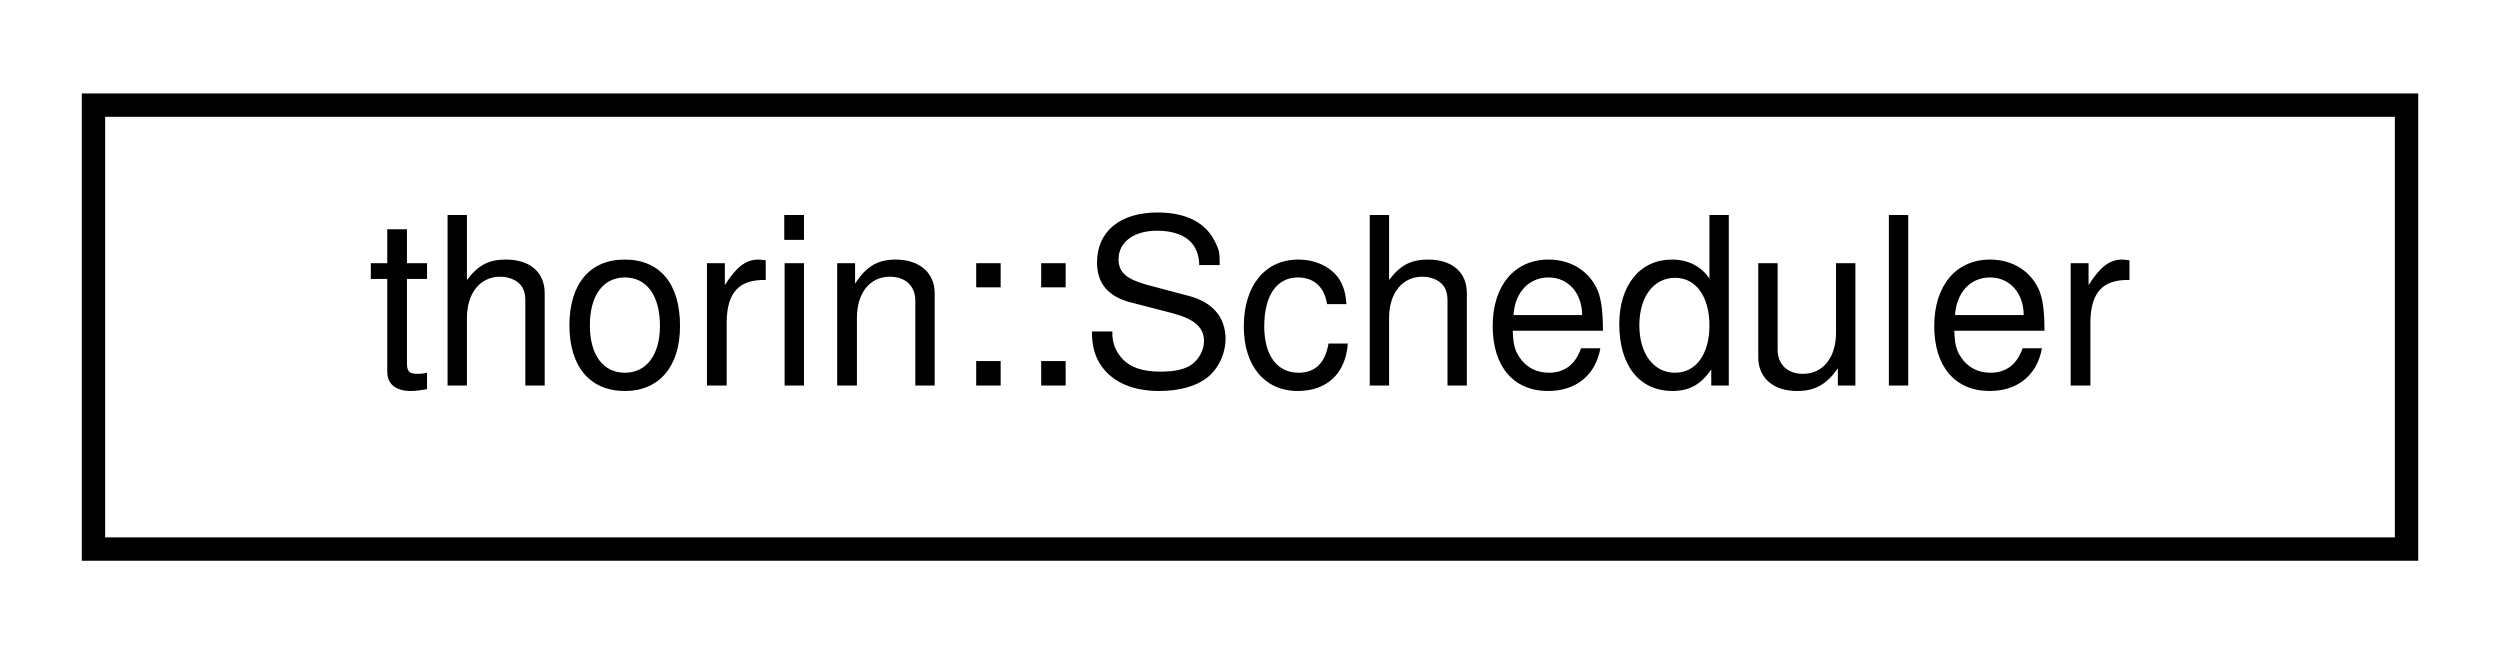
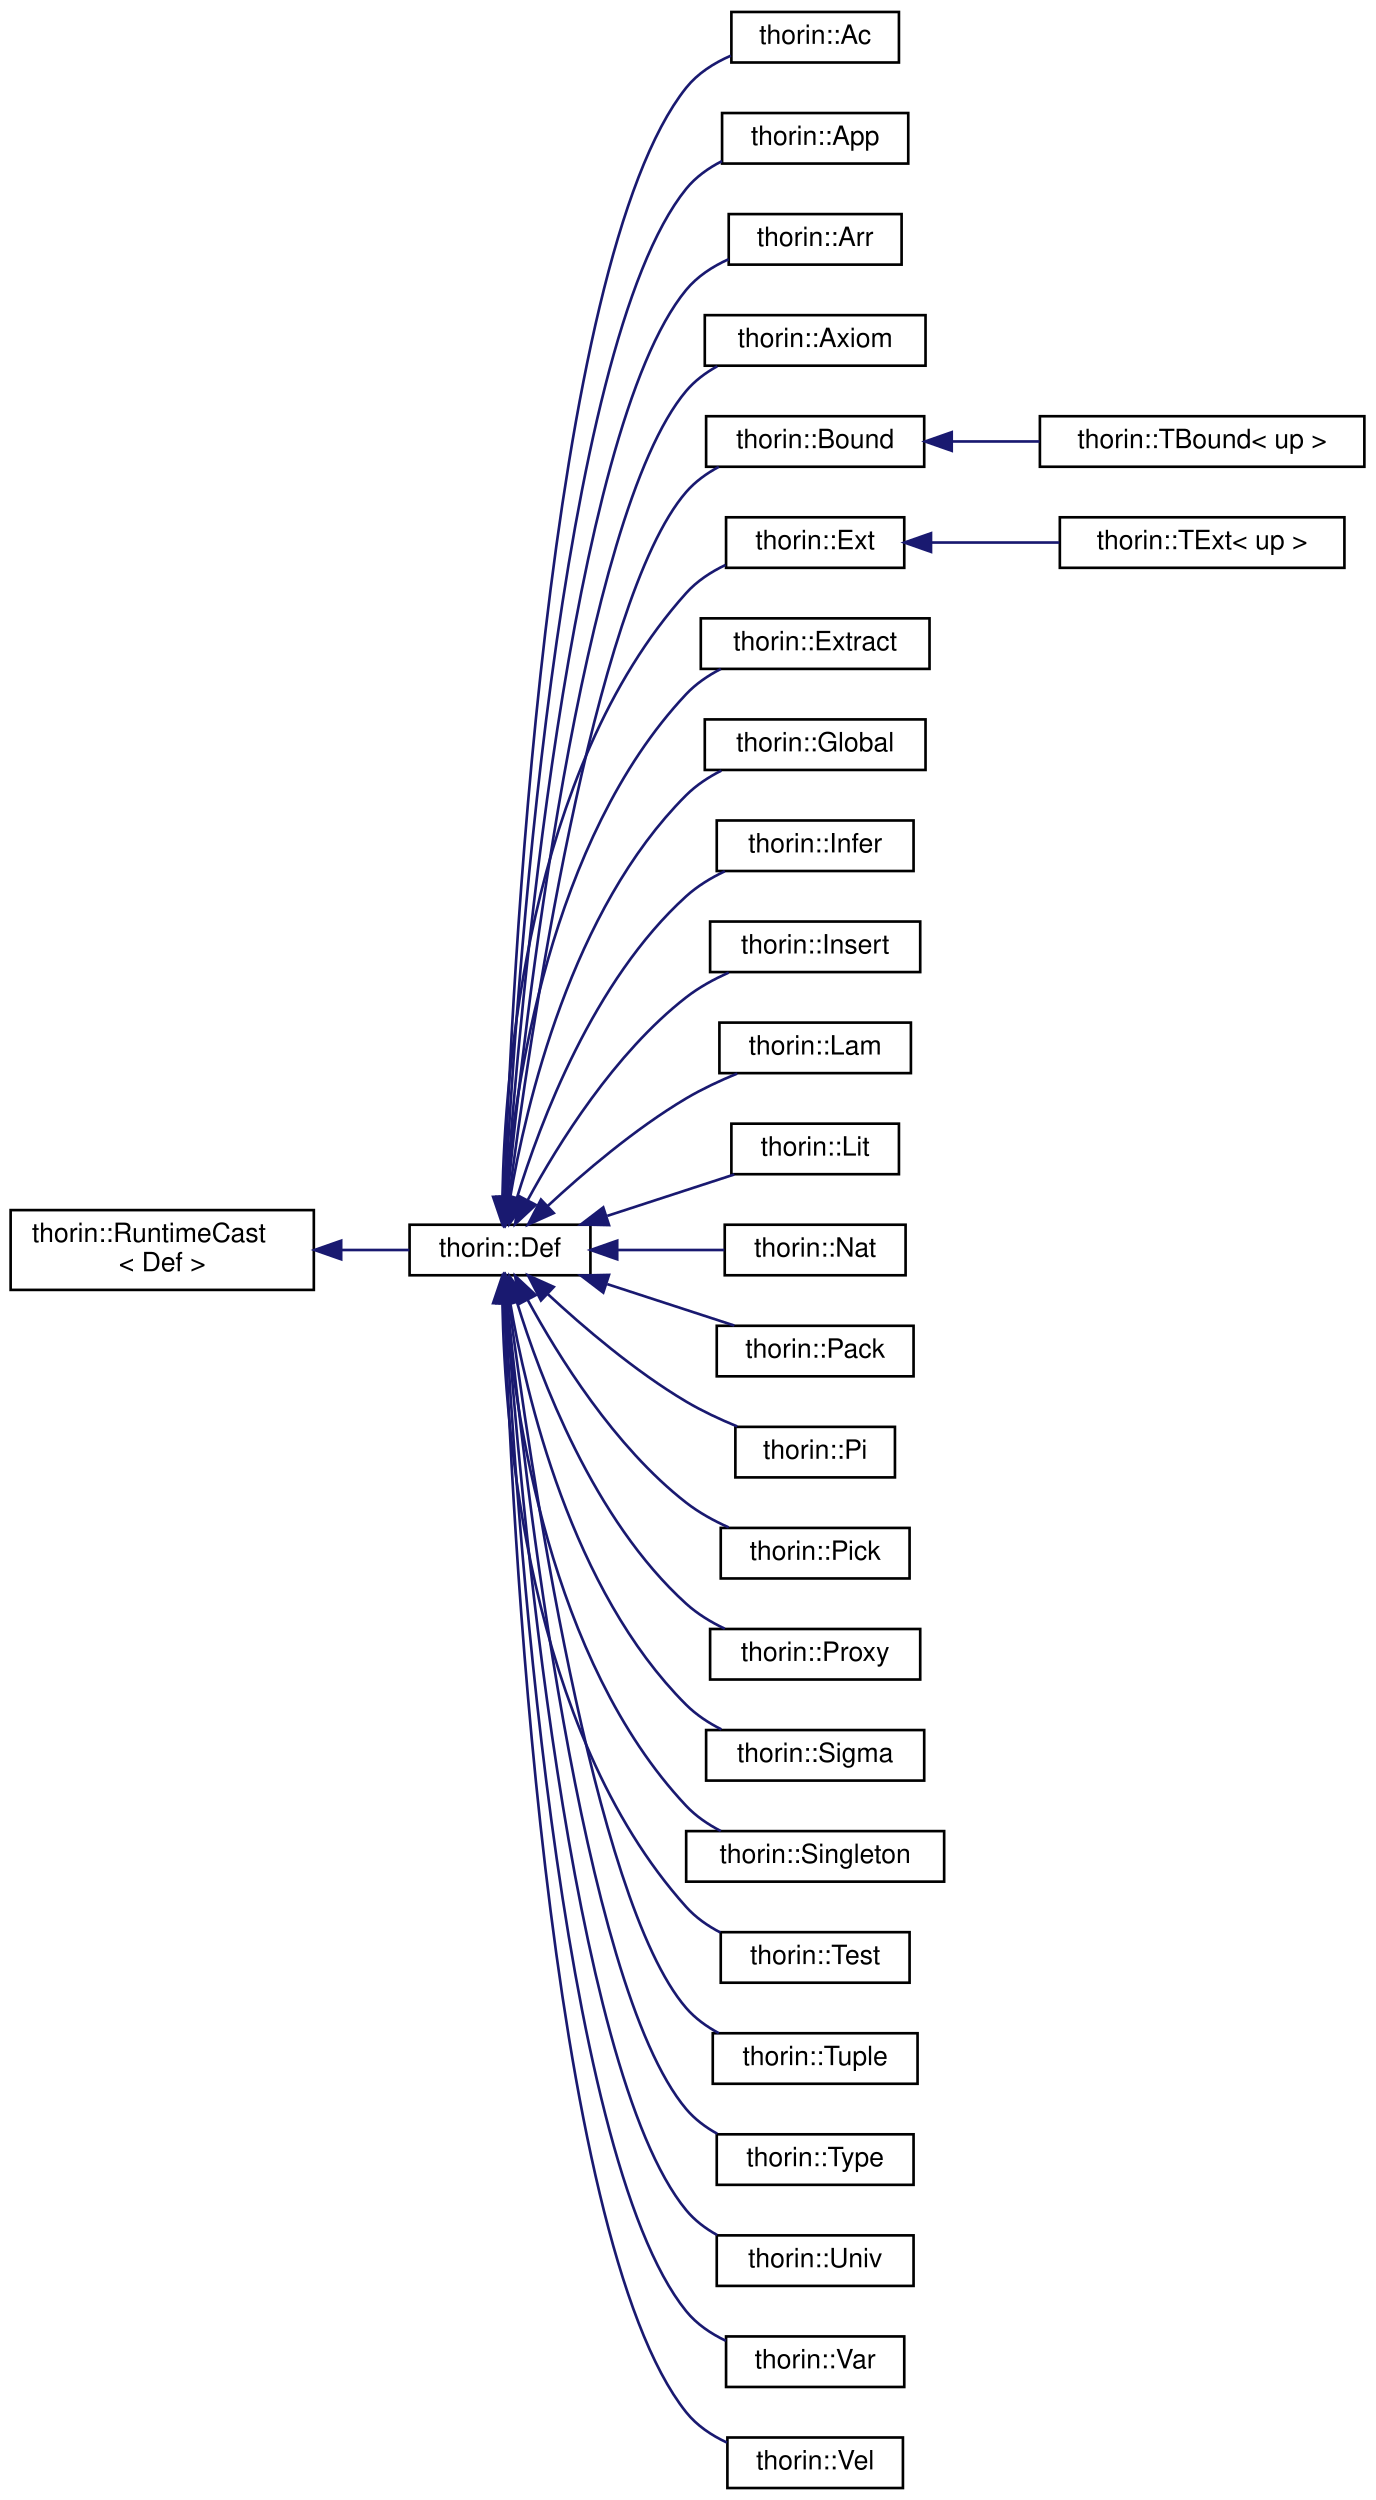
- <svg xmlns="http://www.w3.org/2000/svg" xmlns:xlink="http://www.w3.org/1999/xlink" width="107pt" height="28pt" viewBox="0.00 0.00 107.00 28.00">
-   <g id="graph0" class="graph" transform="scale(1 1) rotate(0) translate(4 24)">
+ <svg xmlns="http://www.w3.org/2000/svg" xmlns:xlink="http://www.w3.org/1999/xlink" width="517pt" height="940pt" viewBox="0.00 0.00 517.00 940.00">
+   <g id="graph0" class="graph" transform="scale(1 1) rotate(0) translate(4 936)">
    <g id="node1" class="node">
      <g id="a_node1">
-         <a xlink:href="classthorin_1_1Scheduler.html" target="_top" xlink:title=" ">
-           <polygon fill="none" stroke="black" points="0,-0.5 0,-19.5 99,-19.5 99,-0.5 0,-0.5" />
-           <text text-anchor="middle" x="49.5" y="-7.5" font-family="Helvetica,sans-Serif" font-size="10.00">thorin::Scheduler</text>
-         </a>
-       </g>
+         <a xlink:href="classthorin_1_1RuntimeCast.html" target="_top" xlink:title=" ">
+           <polygon fill="none" stroke="black" points="0,-451 0,-481 114,-481 114,-451 0,-451" />
+           <text text-anchor="start" x="8" y="-469" font-family="Helvetica,sans-Serif" font-size="10.00">thorin::RuntimeCast</text>
+           <text text-anchor="middle" x="57" y="-458" font-family="Helvetica,sans-Serif" font-size="10.00">&lt; Def &gt;</text>
+         </a>
+       </g>
+     </g>
+     <g id="node2" class="node">
+       <g id="a_node2">
+         <a xlink:href="classthorin_1_1Def.html" target="_top" xlink:title="Base class for all Defs.">
+           <polygon fill="none" stroke="black" points="150,-456.5 150,-475.5 218,-475.5 218,-456.5 150,-456.5" />
+           <text text-anchor="middle" x="184" y="-463.5" font-family="Helvetica,sans-Serif" font-size="10.00">thorin::Def</text>
+         </a>
+       </g>
+     </g>
+     <g id="edge1" class="edge">
+       <path fill="none" stroke="midnightblue" d="M124.31,-466C133.19,-466 141.96,-466 149.91,-466" />
+       <polygon fill="midnightblue" stroke="midnightblue" points="124.28,-462.5 114.28,-466 124.28,-469.5 124.28,-462.5" />
+     </g>
+     <g id="node3" class="node">
+       <g id="a_node3">
+         <a xlink:href="classthorin_1_1Ac.html" target="_top" xlink:title="Constructs a Meet value.">
+           <polygon fill="none" stroke="black" points="271,-912.5 271,-931.5 334,-931.5 334,-912.5 271,-912.5" />
+           <text text-anchor="middle" x="302.5" y="-919.5" font-family="Helvetica,sans-Serif" font-size="10.00">thorin::Ac</text>
+         </a>
+       </g>
+     </g>
+     <g id="edge2" class="edge">
+       <path fill="none" stroke="midnightblue" d="M185.59,-485.87C188.25,-562.39 201.37,-837.04 254,-903 258.32,-908.42 264.42,-912.29 270.81,-915.07" />
+       <polygon fill="midnightblue" stroke="midnightblue" points="189.09,-485.59 185.26,-475.7 182.09,-485.81 189.09,-485.59" />
+     </g>
+     <g id="node4" class="node">
+       <g id="a_node4">
+         <a xlink:href="classthorin_1_1App.html" target="_top" xlink:title=" ">
+           <polygon fill="none" stroke="black" points="267.5,-874.5 267.5,-893.5 337.5,-893.5 337.5,-874.5 267.5,-874.5" />
+           <text text-anchor="middle" x="302.5" y="-881.5" font-family="Helvetica,sans-Serif" font-size="10.00">thorin::App</text>
+         </a>
+       </g>
+     </g>
+     <g id="edge3" class="edge">
+       <path fill="none" stroke="midnightblue" d="M185.93,-485.96C189.67,-558.28 205.8,-805.49 254,-865 257.58,-869.42 262.34,-872.81 267.46,-875.42" />
+       <polygon fill="midnightblue" stroke="midnightblue" points="189.4,-485.38 185.42,-475.57 182.41,-485.73 189.4,-485.38" />
+     </g>
+     <g id="node5" class="node">
+       <g id="a_node5">
+         <a xlink:href="classthorin_1_1Arr.html" target="_top" xlink:title=" ">
+           <polygon fill="none" stroke="black" points="270,-836.5 270,-855.5 335,-855.5 335,-836.5 270,-836.5" />
+           <text text-anchor="middle" x="302.5" y="-843.5" font-family="Helvetica,sans-Serif" font-size="10.00">thorin::Arr</text>
+         </a>
+       </g>
+     </g>
+     <g id="edge4" class="edge">
+       <path fill="none" stroke="midnightblue" d="M186.32,-485.79C191.18,-553.38 210.16,-773.83 254,-827 258.18,-832.07 263.91,-835.8 269.95,-838.53" />
+       <polygon fill="midnightblue" stroke="midnightblue" points="189.8,-485.39 185.61,-475.66 182.81,-485.87 189.8,-485.39" />
+     </g>
+     <g id="node6" class="node">
+       <g id="a_node6">
+         <a xlink:href="classthorin_1_1Axiom.html" target="_top" xlink:title=" ">
+           <polygon fill="none" stroke="black" points="261,-798.5 261,-817.5 344,-817.5 344,-798.5 261,-798.5" />
+           <text text-anchor="middle" x="302.5" y="-805.5" font-family="Helvetica,sans-Serif" font-size="10.00">thorin::Axiom</text>
+         </a>
+       </g>
+     </g>
+     <g id="edge5" class="edge">
+       <path fill="none" stroke="midnightblue" d="M186.79,-485.71C192.87,-548.44 214.51,-742.15 254,-789 257.21,-792.8 261.28,-795.85 265.69,-798.29" />
+       <polygon fill="midnightblue" stroke="midnightblue" points="190.26,-485.21 185.84,-475.58 183.29,-485.86 190.26,-485.21" />
+     </g>
+     <g id="node7" class="node">
+       <g id="a_node7">
+         <a xlink:href="classthorin_1_1Bound.html" target="_top" xlink:title="Common base for TBound.">
+           <polygon fill="none" stroke="black" points="261.5,-760.5 261.5,-779.5 343.5,-779.5 343.5,-760.5 261.5,-760.5" />
+           <text text-anchor="middle" x="302.5" y="-767.5" font-family="Helvetica,sans-Serif" font-size="10.00">thorin::Bound</text>
+         </a>
+       </g>
+     </g>
+     <g id="edge6" class="edge">
+       <path fill="none" stroke="midnightblue" d="M187.39,-485.61C194.78,-543.22 218.84,-710.42 254,-751 257.37,-754.89 261.66,-758 266.26,-760.47" />
+       <polygon fill="midnightblue" stroke="midnightblue" points="190.86,-485.11 186.14,-475.62 183.91,-485.98 190.86,-485.11" />
+     </g>
+     <g id="node9" class="node">
+       <g id="a_node9">
+         <a xlink:href="classthorin_1_1Ext.html" target="_top" xlink:title="Common base for TExtremum.">
+           <polygon fill="none" stroke="black" points="269,-722.5 269,-741.5 336,-741.5 336,-722.5 269,-722.5" />
+           <text text-anchor="middle" x="302.5" y="-729.5" font-family="Helvetica,sans-Serif" font-size="10.00">thorin::Ext</text>
+         </a>
+       </g>
+     </g>
+     <g id="edge8" class="edge">
+       <path fill="none" stroke="midnightblue" d="M184.91,-486.1C185.78,-532.15 194.24,-646.4 254,-713 258.03,-717.5 263.28,-720.94 268.8,-723.58" />
+       <polygon fill="midnightblue" stroke="midnightblue" points="188.41,-485.91 184.82,-475.94 181.41,-485.97 188.41,-485.91" />
+     </g>
+     <g id="node11" class="node">
+       <g id="a_node11">
+         <a xlink:href="classthorin_1_1Extract.html" target="_top" xlink:title="Extracts from a Sigma or Arr-typed Extract::tuple the element at position Extract::index.">
+           <polygon fill="none" stroke="black" points="259.5,-684.5 259.5,-703.5 345.5,-703.5 345.5,-684.5 259.5,-684.5" />
+           <text text-anchor="middle" x="302.5" y="-691.5" font-family="Helvetica,sans-Serif" font-size="10.00">thorin::Extract</text>
+         </a>
+       </g>
+     </g>
+     <g id="edge10" class="edge">
+       <path fill="none" stroke="midnightblue" d="M186.11,-485.74C189.44,-526.41 202.56,-620.29 254,-675 257.65,-678.88 262.2,-681.99 267.02,-684.47" />
+       <polygon fill="midnightblue" stroke="midnightblue" points="189.6,-485.49 185.41,-475.76 182.62,-485.98 189.6,-485.49" />
+     </g>
+     <g id="node12" class="node">
+       <g id="a_node12">
+         <a xlink:href="classthorin_1_1Global.html" target="_top" xlink:title=" ">
+           <polygon fill="none" stroke="black" points="261,-646.5 261,-665.5 344,-665.5 344,-646.5 261,-646.5" />
+           <text text-anchor="middle" x="302.5" y="-653.5" font-family="Helvetica,sans-Serif" font-size="10.00">thorin::Global</text>
+         </a>
+       </g>
+     </g>
+     <g id="edge11" class="edge">
+       <path fill="none" stroke="midnightblue" d="M187.77,-485.46C193.71,-520.36 210.84,-593.97 254,-637 257.77,-640.76 262.39,-643.81 267.24,-646.26" />
+       <polygon fill="midnightblue" stroke="midnightblue" points="191.22,-484.91 186.21,-475.57 184.31,-486 191.22,-484.91" />
+     </g>
+     <g id="node13" class="node">
+       <g id="a_node13">
+         <a xlink:href="classthorin_1_1Infer.html" target="_top" xlink:title="This node is a hole in the IR that is inferred by its context later on.">
+           <polygon fill="none" stroke="black" points="265.5,-608.5 265.5,-627.5 339.5,-627.5 339.5,-608.5 265.5,-608.5" />
+           <text text-anchor="middle" x="302.5" y="-615.5" font-family="Helvetica,sans-Serif" font-size="10.00">thorin::Infer</text>
+         </a>
+       </g>
+     </g>
+     <g id="edge12" class="edge">
+       <path fill="none" stroke="midnightblue" d="M190.33,-485.47C199.09,-514.05 219.14,-567.4 254,-599 258.21,-602.82 263.29,-605.91 268.53,-608.41" />
+       <polygon fill="midnightblue" stroke="midnightblue" points="193.68,-484.44 187.52,-475.82 186.96,-486.4 193.68,-484.44" />
+     </g>
+     <g id="node14" class="node">
+       <g id="a_node14">
+         <a xlink:href="classthorin_1_1Insert.html" target="_top" xlink:title="Creates a new Tuple / Pack by inserting Insert::value at position Insert::index into Insert::tuple.">
+           <polygon fill="none" stroke="black" points="263,-570.5 263,-589.5 342,-589.5 342,-570.5 263,-570.5" />
+           <text text-anchor="middle" x="302.5" y="-577.5" font-family="Helvetica,sans-Serif" font-size="10.00">thorin::Insert</text>
+         </a>
+       </g>
+     </g>
+     <g id="edge13" class="edge">
+       <path fill="none" stroke="midnightblue" d="M194.38,-484.7C205.84,-505.84 227.06,-540.03 254,-561 258.77,-564.71 264.35,-567.79 269.98,-570.31" />
+       <polygon fill="midnightblue" stroke="midnightblue" points="197.43,-482.98 189.69,-475.74 191.23,-486.22 197.43,-482.98" />
+     </g>
+     <g id="node15" class="node">
+       <g id="a_node15">
+         <a xlink:href="classthorin_1_1Lam.html" target="_top" xlink:title=" ">
+           <polygon fill="none" stroke="black" points="266.5,-532.5 266.5,-551.5 338.5,-551.5 338.5,-532.5 266.5,-532.5" />
+           <text text-anchor="middle" x="302.5" y="-539.5" font-family="Helvetica,sans-Serif" font-size="10.00">thorin::Lam</text>
+         </a>
+       </g>
+     </g>
+     <g id="edge14" class="edge">
+       <path fill="none" stroke="midnightblue" d="M201.99,-482.6C215.31,-494.95 234.74,-511.58 254,-523 259.96,-526.53 266.7,-529.68 273.18,-532.34" />
+       <polygon fill="midnightblue" stroke="midnightblue" points="204.21,-479.89 194.55,-475.55 199.4,-484.97 204.21,-479.89" />
+     </g>
+     <g id="node16" class="node">
+       <g id="a_node16">
+         <a xlink:href="classthorin_1_1Lit.html" target="_top" xlink:title=" ">
+           <polygon fill="none" stroke="black" points="271,-494.5 271,-513.5 334,-513.5 334,-494.5 271,-494.5" />
+           <text text-anchor="middle" x="302.5" y="-501.5" font-family="Helvetica,sans-Serif" font-size="10.00">thorin::Lit</text>
+         </a>
+       </g>
+     </g>
+     <g id="edge15" class="edge">
+       <path fill="none" stroke="midnightblue" d="M224.32,-478.83C239.95,-483.92 257.63,-489.69 272.11,-494.41" />
+       <polygon fill="midnightblue" stroke="midnightblue" points="224.99,-475.36 214.4,-475.59 222.82,-482.02 224.99,-475.36" />
+     </g>
+     <g id="node17" class="node">
+       <g id="a_node17">
+         <a xlink:href="classthorin_1_1Nat.html" target="_top" xlink:title=" ">
+           <polygon fill="none" stroke="black" points="268.5,-456.5 268.5,-475.5 336.5,-475.5 336.5,-456.5 268.5,-456.5" />
+           <text text-anchor="middle" x="302.5" y="-463.5" font-family="Helvetica,sans-Serif" font-size="10.00">thorin::Nat</text>
+         </a>
+       </g>
+     </g>
+     <g id="edge16" class="edge">
+       <path fill="none" stroke="midnightblue" d="M228.38,-466C241.6,-466 255.92,-466 268.34,-466" />
+       <polygon fill="midnightblue" stroke="midnightblue" points="228.07,-462.5 218.07,-466 228.07,-469.5 228.07,-462.5" />
+     </g>
+     <g id="node18" class="node">
+       <g id="a_node18">
+         <a xlink:href="classthorin_1_1Pack.html" target="_top" xlink:title=" ">
+           <polygon fill="none" stroke="black" points="265.5,-418.5 265.5,-437.5 339.5,-437.5 339.5,-418.5 265.5,-418.5" />
+           <text text-anchor="middle" x="302.5" y="-425.5" font-family="Helvetica,sans-Serif" font-size="10.00">thorin::Pack</text>
+         </a>
+       </g>
+     </g>
+     <g id="edge17" class="edge">
+       <path fill="none" stroke="midnightblue" d="M224.32,-453.17C239.95,-448.08 257.63,-442.31 272.11,-437.59" />
+       <polygon fill="midnightblue" stroke="midnightblue" points="222.82,-449.98 214.4,-456.41 224.99,-456.64 222.82,-449.98" />
+     </g>
+     <g id="node19" class="node">
+       <g id="a_node19">
+         <a xlink:href="classthorin_1_1Pi.html" target="_top" xlink:title="A function type AKA Pi type.">
+           <polygon fill="none" stroke="black" points="272.5,-380.5 272.5,-399.5 332.5,-399.5 332.5,-380.5 272.5,-380.5" />
+           <text text-anchor="middle" x="302.5" y="-387.5" font-family="Helvetica,sans-Serif" font-size="10.00">thorin::Pi</text>
+         </a>
+       </g>
+     </g>
+     <g id="edge18" class="edge">
+       <path fill="none" stroke="midnightblue" d="M201.99,-449.4C215.31,-437.05 234.74,-420.42 254,-409 259.96,-405.47 266.7,-402.32 273.18,-399.66" />
+       <polygon fill="midnightblue" stroke="midnightblue" points="199.4,-447.03 194.55,-456.45 204.21,-452.11 199.4,-447.03" />
+     </g>
+     <g id="node20" class="node">
+       <g id="a_node20">
+         <a xlink:href="classthorin_1_1Pick.html" target="_top" xlink:title="Picks the aspect of a Meet [value](Pick::value) by its [type](Def::type).">
+           <polygon fill="none" stroke="black" points="267,-342.5 267,-361.5 338,-361.5 338,-342.5 267,-342.5" />
+           <text text-anchor="middle" x="302.5" y="-349.5" font-family="Helvetica,sans-Serif" font-size="10.00">thorin::Pick</text>
+         </a>
+       </g>
+     </g>
+     <g id="edge19" class="edge">
+       <path fill="none" stroke="midnightblue" d="M194.38,-447.3C205.84,-426.16 227.06,-391.97 254,-371 258.77,-367.29 264.35,-364.21 269.98,-361.69" />
+       <polygon fill="midnightblue" stroke="midnightblue" points="191.23,-445.78 189.69,-456.26 197.43,-449.02 191.23,-445.78" />
+     </g>
+     <g id="node21" class="node">
+       <g id="a_node21">
+         <a xlink:href="classthorin_1_1Proxy.html" target="_top" xlink:title=" ">
+           <polygon fill="none" stroke="black" points="263,-304.5 263,-323.5 342,-323.5 342,-304.5 263,-304.5" />
+           <text text-anchor="middle" x="302.5" y="-311.5" font-family="Helvetica,sans-Serif" font-size="10.00">thorin::Proxy</text>
+         </a>
+       </g>
+     </g>
+     <g id="edge20" class="edge">
+       <path fill="none" stroke="midnightblue" d="M190.33,-446.53C199.09,-417.95 219.14,-364.6 254,-333 258.21,-329.18 263.29,-326.09 268.53,-323.59" />
+       <polygon fill="midnightblue" stroke="midnightblue" points="186.96,-445.6 187.52,-456.18 193.68,-447.56 186.96,-445.6" />
+     </g>
+     <g id="node22" class="node">
+       <g id="a_node22">
+         <a xlink:href="classthorin_1_1Sigma.html" target="_top" xlink:title=" ">
+           <polygon fill="none" stroke="black" points="261.5,-266.5 261.5,-285.5 343.5,-285.5 343.5,-266.5 261.5,-266.5" />
+           <text text-anchor="middle" x="302.5" y="-273.5" font-family="Helvetica,sans-Serif" font-size="10.00">thorin::Sigma</text>
+         </a>
+       </g>
+     </g>
+     <g id="edge21" class="edge">
+       <path fill="none" stroke="midnightblue" d="M187.77,-446.54C193.71,-411.64 210.84,-338.03 254,-295 257.77,-291.24 262.39,-288.19 267.24,-285.74" />
+       <polygon fill="midnightblue" stroke="midnightblue" points="184.31,-446 186.21,-456.43 191.22,-447.09 184.31,-446" />
+     </g>
+     <g id="node23" class="node">
+       <g id="a_node23">
+         <a xlink:href="classthorin_1_1Singleton.html" target="_top" xlink:title="A singleton wraps a type into a higher order type.">
+           <polygon fill="none" stroke="black" points="254,-228.5 254,-247.5 351,-247.5 351,-228.5 254,-228.5" />
+           <text text-anchor="middle" x="302.5" y="-235.5" font-family="Helvetica,sans-Serif" font-size="10.00">thorin::Singleton</text>
+         </a>
+       </g>
+     </g>
+     <g id="edge22" class="edge">
+       <path fill="none" stroke="midnightblue" d="M186.11,-446.26C189.44,-405.59 202.56,-311.71 254,-257 257.65,-253.12 262.2,-250.01 267.02,-247.53" />
+       <polygon fill="midnightblue" stroke="midnightblue" points="182.62,-446.02 185.41,-456.24 189.6,-446.51 182.62,-446.02" />
+     </g>
+     <g id="node24" class="node">
+       <g id="a_node24">
+         <a xlink:href="classthorin_1_1Test.html" target="_top" xlink:title="test value, probe, match, clash tests whether value currently holds type probe.">
+           <polygon fill="none" stroke="black" points="267,-190.5 267,-209.5 338,-209.5 338,-190.5 267,-190.5" />
+           <text text-anchor="middle" x="302.5" y="-197.5" font-family="Helvetica,sans-Serif" font-size="10.00">thorin::Test</text>
+         </a>
+       </g>
+     </g>
+     <g id="edge23" class="edge">
+       <path fill="none" stroke="midnightblue" d="M184.91,-445.9C185.78,-399.85 194.24,-285.6 254,-219 257.56,-215.03 262.06,-211.88 266.86,-209.38" />
+       <polygon fill="midnightblue" stroke="midnightblue" points="181.41,-446.03 184.82,-456.06 188.41,-446.09 181.41,-446.03" />
+     </g>
+     <g id="node25" class="node">
+       <g id="a_node25">
+         <a xlink:href="classthorin_1_1Tuple.html" target="_top" xlink:title="Data constructor for a Sigma.">
+           <polygon fill="none" stroke="black" points="264,-152.5 264,-171.5 341,-171.5 341,-152.5 264,-152.5" />
+           <text text-anchor="middle" x="302.5" y="-159.5" font-family="Helvetica,sans-Serif" font-size="10.00">thorin::Tuple</text>
+         </a>
+       </g>
+     </g>
+     <g id="edge24" class="edge">
+       <path fill="none" stroke="midnightblue" d="M187.39,-446.39C194.78,-388.78 218.84,-221.58 254,-181 257.37,-177.11 261.66,-174 266.26,-171.53" />
+       <polygon fill="midnightblue" stroke="midnightblue" points="183.91,-446.02 186.14,-456.38 190.86,-446.89 183.91,-446.02" />
+     </g>
+     <g id="node26" class="node">
+       <g id="a_node26">
+         <a xlink:href="classthorin_1_1Type.html" target="_top" xlink:title=" ">
+           <polygon fill="none" stroke="black" points="265.5,-114.5 265.5,-133.5 339.5,-133.5 339.5,-114.5 265.5,-114.5" />
+           <text text-anchor="middle" x="302.5" y="-121.5" font-family="Helvetica,sans-Serif" font-size="10.00">thorin::Type</text>
+         </a>
+       </g>
+     </g>
+     <g id="edge25" class="edge">
+       <path fill="none" stroke="midnightblue" d="M186.79,-446.29C192.87,-383.56 214.51,-189.85 254,-143 257.21,-139.2 261.28,-136.15 265.69,-133.71" />
+       <polygon fill="midnightblue" stroke="midnightblue" points="183.29,-446.14 185.84,-456.42 190.26,-446.79 183.29,-446.14" />
+     </g>
+     <g id="node27" class="node">
+       <g id="a_node27">
+         <a xlink:href="classthorin_1_1Univ.html" target="_top" xlink:title=" ">
+           <polygon fill="none" stroke="black" points="265.5,-76.5 265.5,-95.5 339.5,-95.5 339.5,-76.5 265.5,-76.5" />
+           <text text-anchor="middle" x="302.5" y="-83.5" font-family="Helvetica,sans-Serif" font-size="10.00">thorin::Univ</text>
+         </a>
+       </g>
+     </g>
+     <g id="edge26" class="edge">
+       <path fill="none" stroke="midnightblue" d="M186.32,-446.21C191.18,-378.62 210.16,-158.17 254,-105 257.16,-101.16 261.22,-98.09 265.62,-95.64" />
+       <polygon fill="midnightblue" stroke="midnightblue" points="182.81,-446.13 185.61,-456.34 189.8,-446.61 182.81,-446.13" />
+     </g>
+     <g id="node28" class="node">
+       <g id="a_node28">
+         <a xlink:href="classthorin_1_1Var.html" target="_top" xlink:title=" ">
+           <polygon fill="none" stroke="black" points="269,-38.5 269,-57.5 336,-57.5 336,-38.5 269,-38.5" />
+           <text text-anchor="middle" x="302.5" y="-45.5" font-family="Helvetica,sans-Serif" font-size="10.00">thorin::Var</text>
+         </a>
+       </g>
+     </g>
+     <g id="edge27" class="edge">
+       <path fill="none" stroke="midnightblue" d="M185.93,-446.04C189.67,-373.72 205.8,-126.51 254,-67 257.91,-62.17 263.24,-58.56 268.91,-55.86" />
+       <polygon fill="midnightblue" stroke="midnightblue" points="182.41,-446.27 185.42,-456.43 189.4,-446.62 182.41,-446.27" />
+     </g>
+     <g id="node29" class="node">
+       <g id="a_node29">
+         <a xlink:href="classthorin_1_1Vel.html" target="_top" xlink:title="Constructs a Join value.">
+           <polygon fill="none" stroke="black" points="269.5,-0.5 269.5,-19.5 335.5,-19.5 335.5,-0.5 269.5,-0.5" />
+           <text text-anchor="middle" x="302.5" y="-7.5" font-family="Helvetica,sans-Serif" font-size="10.00">thorin::Vel</text>
+         </a>
+       </g>
+     </g>
+     <g id="edge28" class="edge">
+       <path fill="none" stroke="midnightblue" d="M185.59,-446.13C188.25,-369.61 201.37,-94.96 254,-29 257.99,-24 263.49,-20.31 269.34,-17.59" />
+       <polygon fill="midnightblue" stroke="midnightblue" points="182.09,-446.19 185.26,-456.3 189.09,-446.41 182.09,-446.19" />
+     </g>
+     <g id="node8" class="node">
+       <g id="a_node8">
+         <a xlink:href="classthorin_1_1TBound.html" target="_top" xlink:title="Specific Bound depending on up.">
+           <polygon fill="none" stroke="black" points="387,-760.5 387,-779.5 509,-779.5 509,-760.5 387,-760.5" />
+           <text text-anchor="middle" x="448" y="-767.5" font-family="Helvetica,sans-Serif" font-size="10.00">thorin::TBound&lt; up &gt;</text>
+         </a>
+       </g>
+     </g>
+     <g id="edge7" class="edge">
+       <path fill="none" stroke="midnightblue" d="M354.16,-770C364.74,-770 375.98,-770 386.86,-770" />
+       <polygon fill="midnightblue" stroke="midnightblue" points="353.85,-766.5 343.85,-770 353.85,-773.5 353.85,-766.5" />
+     </g>
+     <g id="node10" class="node">
+       <g id="a_node10">
+         <a xlink:href="classthorin_1_1TExt.html" target="_top" xlink:title="Extremum. Either Top (up) or Bottom.">
+           <polygon fill="none" stroke="black" points="394.5,-722.5 394.5,-741.5 501.5,-741.5 501.5,-722.5 394.5,-722.5" />
+           <text text-anchor="middle" x="448" y="-729.5" font-family="Helvetica,sans-Serif" font-size="10.00">thorin::TExt&lt; up &gt;</text>
+         </a>
+       </g>
+     </g>
+     <g id="edge9" class="edge">
+       <path fill="none" stroke="midnightblue" d="M346.15,-732C361.27,-732 378.45,-732 394.3,-732" />
+       <polygon fill="midnightblue" stroke="midnightblue" points="346.06,-728.5 336.06,-732 346.06,-735.5 346.06,-728.5" />
    </g>
  </g>
</svg>
